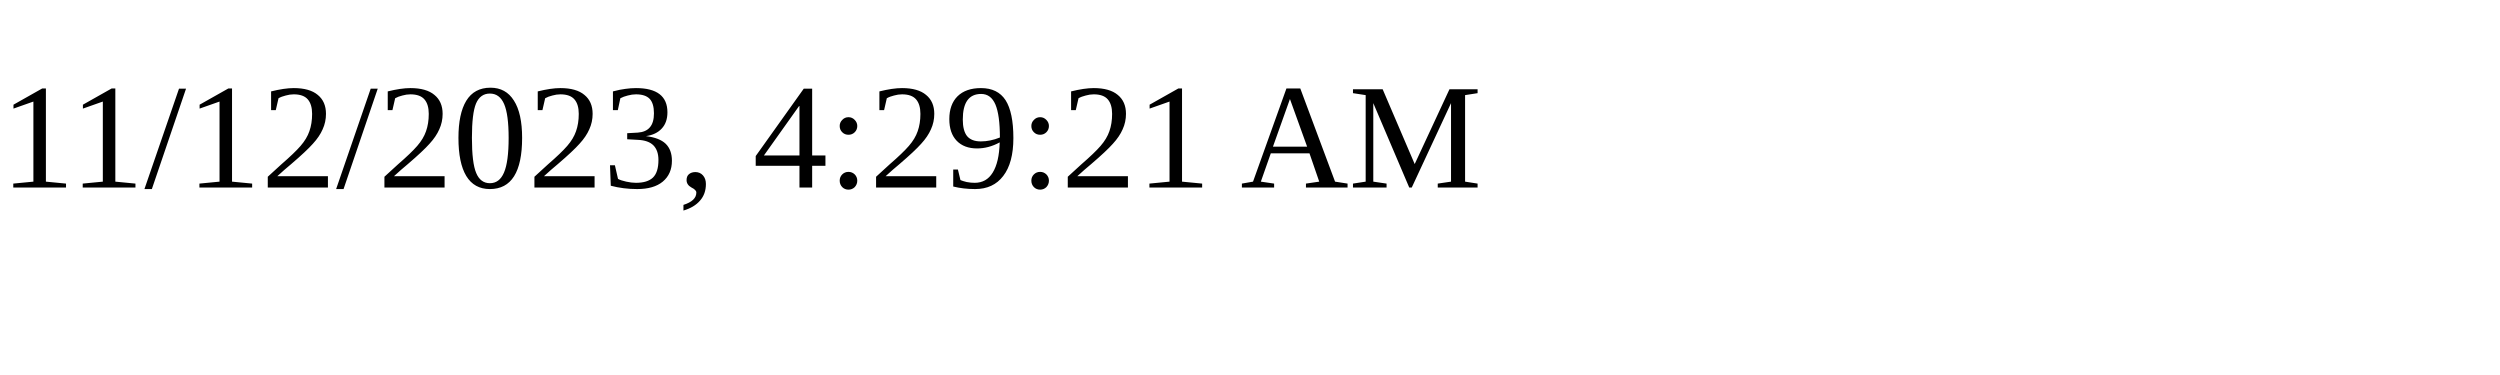
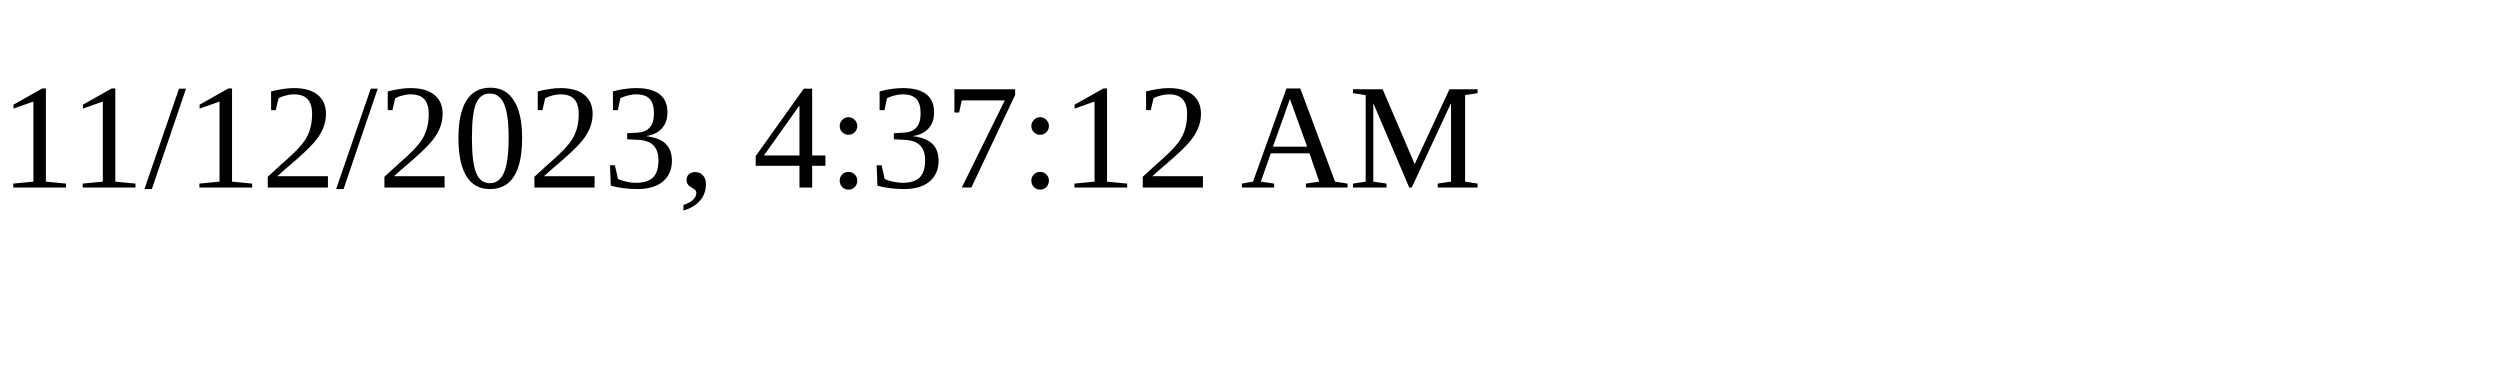
<svg xmlns="http://www.w3.org/2000/svg" height="30" width="200">
-   <text x="0" y="15">11/12/2023, 4:29:21 AM</text>
+   <text x="0" y="15">11/12/2023, 4:37:12 AM</text>
</svg>
